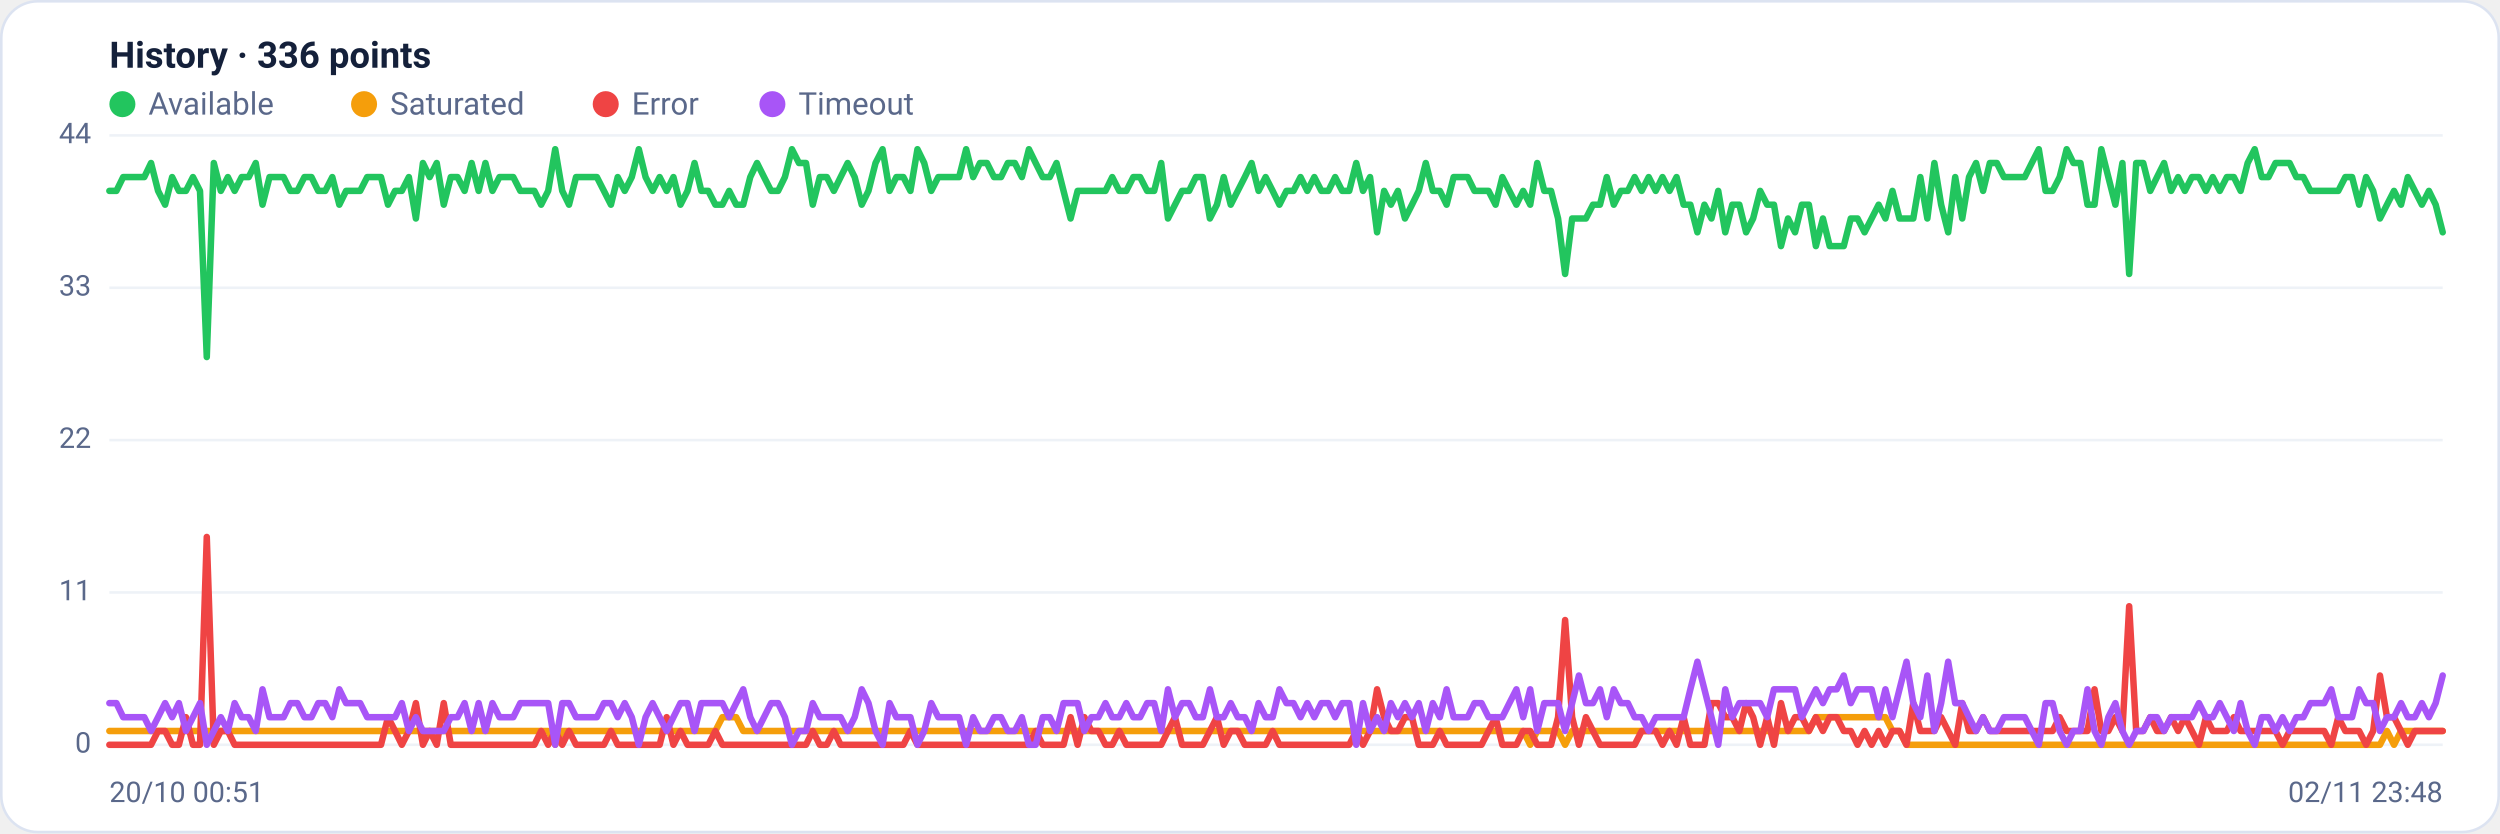
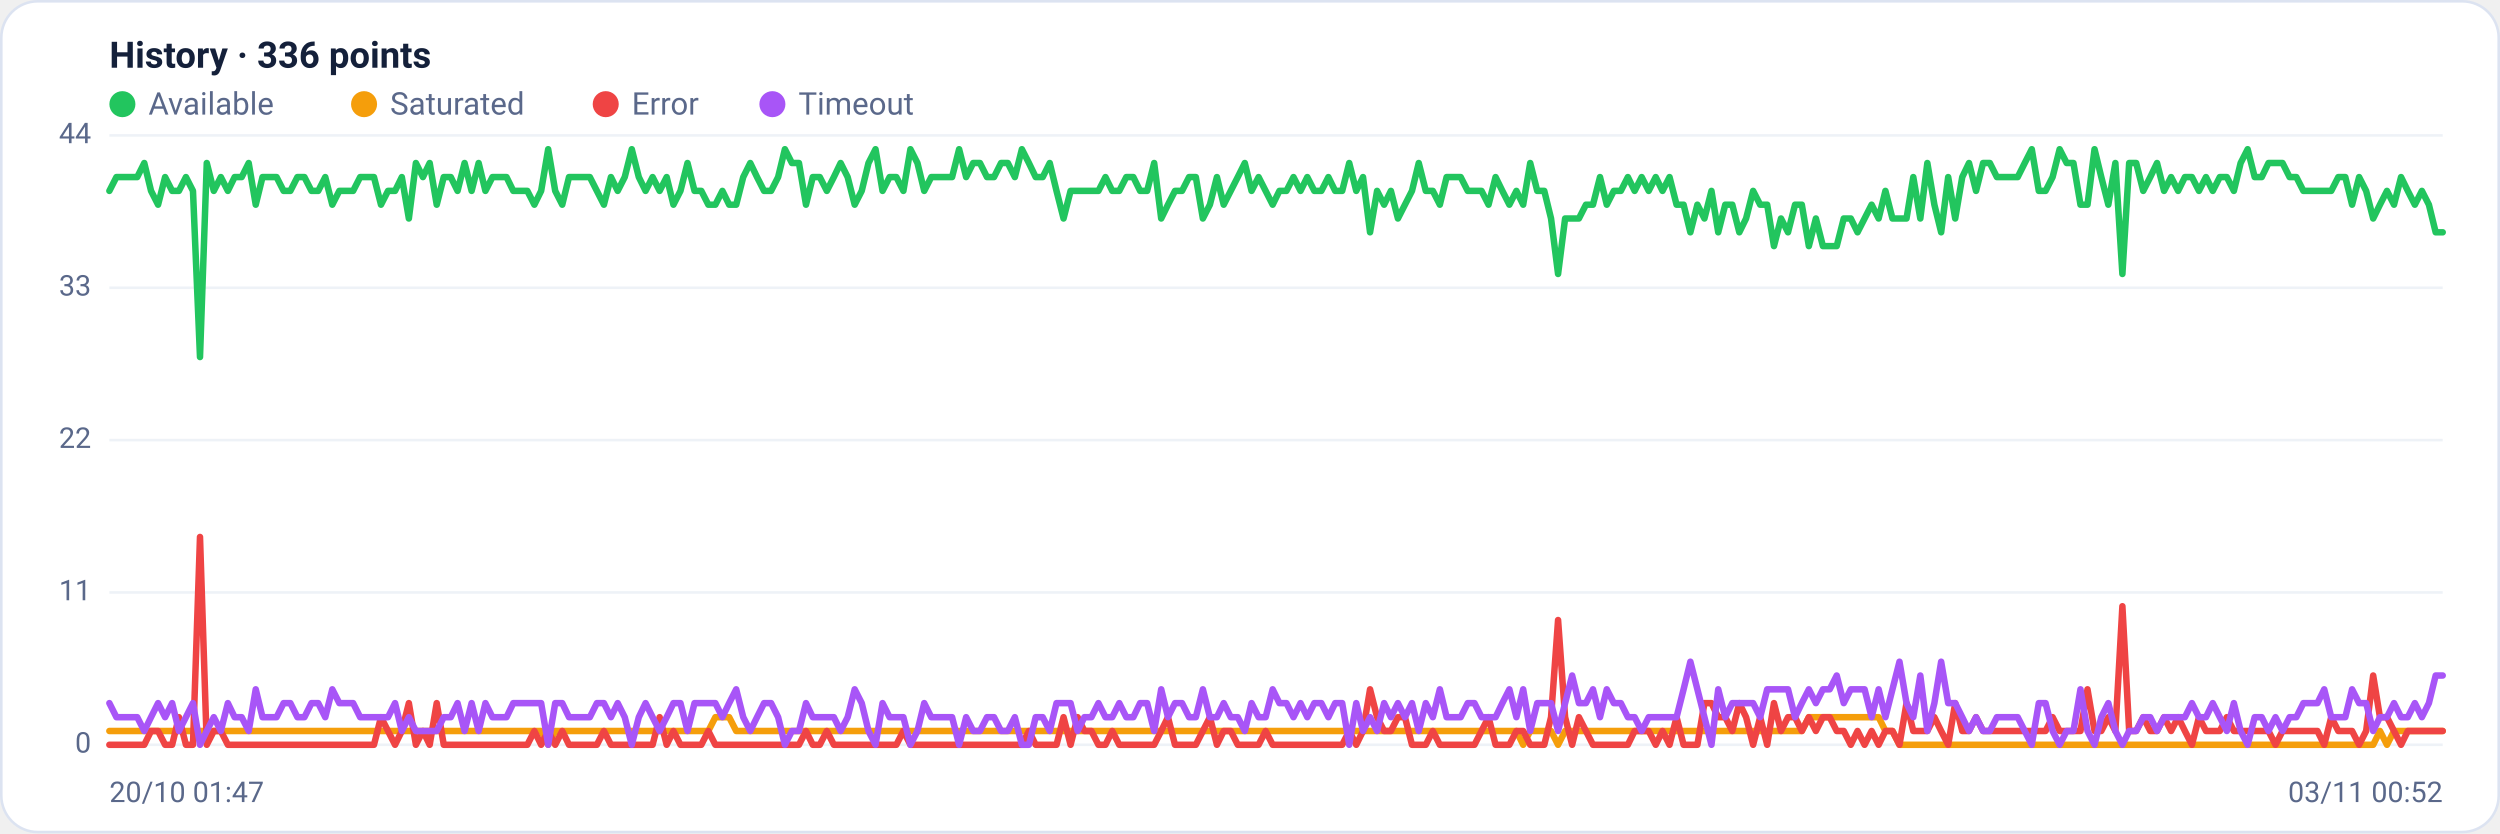
<svg xmlns="http://www.w3.org/2000/svg" viewBox="0 0 960 320" width="960" height="320" font-family="Segoe UI, system-ui, -apple-system, Roboto, Helvetica, Arial, sans-serif" role="img" aria-label="Availability history per region">
  <rect x="0.5" y="0.5" width="959" height="319" rx="14" fill="#ffffff" stroke="#dce3f1" />
  <text x="42" y="26" font-size="14" font-weight="600" fill="#14203a">History · 336 points</text>
  <circle cx="47" cy="40" r="5" fill="#22c55e" />
  <text x="57" y="44" font-size="12" fill="#5a688a">Available</text>
  <circle cx="139.8" cy="40" r="5" fill="#f59e0b" />
  <text x="149.8" y="44" font-size="12" fill="#5a688a">Saturated</text>
  <circle cx="232.6" cy="40" r="5" fill="#ef4444" />
  <text x="242.6" y="44" font-size="12" fill="#5a688a">Error</text>
  <circle cx="296.6" cy="40" r="5" fill="#a855f7" />
  <text x="306.6" y="44" font-size="12" fill="#5a688a">Timeout</text>
  <line x1="42" y1="286.0" x2="938" y2="286.0" stroke="#eef2f7" stroke-width="1" />
  <text x="35" y="289.0" text-anchor="end" font-size="11" fill="#5a688a">0</text>
  <line x1="42" y1="227.5" x2="938" y2="227.5" stroke="#eef2f7" stroke-width="1" />
  <text x="35" y="230.5" text-anchor="end" font-size="11" fill="#5a688a">11</text>
  <line x1="42" y1="169.0" x2="938" y2="169.0" stroke="#eef2f7" stroke-width="1" />
  <text x="35" y="172.0" text-anchor="end" font-size="11" fill="#5a688a">22</text>
  <line x1="42" y1="110.5" x2="938" y2="110.5" stroke="#eef2f7" stroke-width="1" />
  <text x="35" y="113.5" text-anchor="end" font-size="11" fill="#5a688a">33</text>
  <line x1="42" y1="52.0" x2="938" y2="52.0" stroke="#eef2f7" stroke-width="1" />
  <text x="35" y="55.0" text-anchor="end" font-size="11" fill="#5a688a">44</text>
-   <polyline fill="none" stroke="#22c55e" stroke-width="2.5" stroke-linejoin="round" stroke-linecap="round" points="42.0,73.3 44.7,73.3 47.3,68.0 50.0,68.0 52.7,68.0 55.4,68.0 58.0,62.6 60.7,73.3 63.4,78.6 66.1,68.0 68.7,73.3 71.4,73.3 74.1,68.0 76.8,73.3 79.4,137.1 82.1,62.6 84.8,73.3 87.5,68.0 90.1,73.3 92.8,68.0 95.5,68.0 98.2,62.6 100.8,78.6 103.5,68.0 106.2,68.0 108.9,68.0 111.5,73.3 114.2,73.3 116.9,68.0 119.6,68.0 122.2,73.3 124.9,73.3 127.6,68.0 130.3,78.6 132.9,73.3 135.6,73.3 138.3,73.3 141.0,68.0 143.6,68.0 146.3,68.0 149.0,78.6 151.7,73.3 154.3,73.3 157.0,68.0 159.7,83.9 162.4,62.6 165.0,68.0 167.7,62.6 170.4,78.6 173.1,68.0 175.7,68.0 178.4,73.3 181.1,62.6 183.8,73.3 186.4,62.6 189.1,73.3 191.8,68.0 194.5,68.0 197.1,68.0 199.8,73.3 202.5,73.3 205.2,73.3 207.8,78.6 210.5,73.3 213.2,57.3 215.9,73.3 218.5,78.6 221.2,68.0 223.9,68.0 226.5,68.0 229.2,68.0 231.9,73.3 234.6,78.6 237.2,68.0 239.9,73.3 242.6,68.0 245.3,57.3 247.9,68.0 250.6,73.3 253.3,68.0 256.0,73.3 258.6,68.0 261.3,78.6 264.0,73.3 266.7,62.6 269.3,73.3 272.0,73.3 274.7,78.6 277.4,78.6 280.0,73.3 282.7,78.6 285.4,78.6 288.1,68.0 290.7,62.6 293.4,68.0 296.1,73.3 298.8,73.3 301.4,68.0 304.1,57.3 306.8,62.6 309.5,62.6 312.1,78.6 314.8,68.0 317.5,68.0 320.2,73.3 322.8,68.0 325.5,62.6 328.2,68.0 330.9,78.6 333.5,73.3 336.2,62.6 338.9,57.3 341.6,73.3 344.2,68.0 346.9,68.0 349.6,73.3 352.3,57.3 354.9,62.6 357.6,73.3 360.3,68.0 363.0,68.0 365.6,68.0 368.3,68.0 371.0,57.3 373.7,68.0 376.3,62.6 379.0,62.6 381.7,68.0 384.4,68.0 387.0,62.6 389.7,62.6 392.4,68.0 395.1,57.3 397.7,62.6 400.4,68.0 403.1,68.0 405.7,62.6 408.4,73.3 411.1,83.9 413.8,73.3 416.4,73.3 419.1,73.3 421.8,73.3 424.5,73.3 427.1,68.0 429.8,73.3 432.5,73.3 435.2,68.0 437.8,68.0 440.5,73.3 443.2,73.3 445.9,62.6 448.5,83.9 451.2,78.6 453.9,73.3 456.6,73.3 459.2,68.0 461.9,68.0 464.6,83.9 467.3,78.6 469.9,68.0 472.6,78.6 475.3,73.3 478.0,68.0 480.6,62.6 483.3,73.3 486.0,68.0 488.7,73.3 491.3,78.6 494.0,73.3 496.7,73.3 499.4,68.0 502.0,73.3 504.7,68.0 507.4,73.3 510.1,73.3 512.7,68.0 515.4,73.3 518.1,73.3 520.8,62.6 523.4,73.3 526.1,68.0 528.8,89.2 531.5,73.3 534.1,78.6 536.8,73.3 539.5,83.9 542.2,78.6 544.8,73.3 547.5,62.6 550.2,73.3 552.9,73.3 555.5,78.6 558.2,68.0 560.9,68.0 563.6,68.0 566.2,73.3 568.9,73.3 571.6,73.3 574.3,78.6 576.9,68.0 579.6,73.3 582.3,78.6 584.9,73.3 587.6,78.6 590.3,62.6 593.0,73.3 595.6,73.3 598.3,83.9 601.0,105.2 603.7,83.9 606.3,83.9 609.0,83.9 611.7,78.6 614.4,78.6 617.0,68.0 619.7,78.6 622.4,73.3 625.1,73.3 627.7,68.0 630.4,73.3 633.1,68.0 635.8,73.3 638.4,68.0 641.1,73.3 643.8,68.0 646.5,78.6 649.1,78.6 651.8,89.2 654.5,78.6 657.2,83.9 659.8,73.3 662.5,89.2 665.2,78.6 667.9,78.6 670.5,89.2 673.2,83.9 675.9,73.3 678.6,78.6 681.2,78.6 683.9,94.5 686.6,83.9 689.3,89.2 691.9,78.6 694.6,78.6 697.3,94.5 700.0,83.9 702.6,94.5 705.3,94.5 708.0,94.5 710.7,83.9 713.3,83.9 716.0,89.2 718.7,83.9 721.4,78.6 724.0,83.9 726.7,73.3 729.4,83.9 732.1,83.9 734.7,83.9 737.4,68.0 740.1,83.9 742.8,62.6 745.4,78.6 748.1,89.2 750.8,68.0 753.5,83.9 756.1,68.0 758.8,62.6 761.5,73.3 764.1,62.6 766.8,62.6 769.5,68.0 772.2,68.0 774.8,68.0 777.5,68.0 780.2,62.6 782.9,57.3 785.5,73.3 788.2,73.3 790.9,68.0 793.6,57.3 796.2,62.6 798.9,62.6 801.6,78.6 804.3,78.6 806.9,57.3 809.6,68.0 812.3,78.6 815.0,62.6 817.6,105.2 820.3,62.6 823.0,62.6 825.7,73.3 828.3,68.0 831.0,62.6 833.7,73.3 836.4,68.0 839.0,73.3 841.7,68.0 844.4,68.0 847.1,73.3 849.7,68.0 852.4,73.3 855.1,68.0 857.8,68.0 860.4,73.3 863.1,62.6 865.8,57.3 868.5,68.0 871.1,68.0 873.8,62.6 876.5,62.6 879.2,62.6 881.8,68.0 884.5,68.0 887.2,73.3 889.9,73.3 892.5,73.3 895.2,73.3 897.9,73.3 900.6,68.0 903.2,68.0 905.9,78.6 908.6,68.0 911.3,73.3 913.9,83.9 916.6,78.6 919.3,73.3 922.0,78.6 924.6,68.0 927.3,73.3 930.0,78.6 932.7,73.3 935.3,78.6 938.0,89.2" />
-   <polyline fill="none" stroke="#f59e0b" stroke-width="2.5" stroke-linejoin="round" stroke-linecap="round" points="42.0,280.7 44.7,280.7 47.3,280.7 50.0,280.7 52.7,280.7 55.4,280.7 58.0,280.7 60.7,280.7 63.4,280.7 66.1,280.7 68.7,280.7 71.4,280.7 74.1,280.7 76.8,280.7 79.4,280.7 82.1,280.7 84.8,280.7 87.5,280.7 90.1,280.7 92.8,280.7 95.5,280.7 98.2,280.7 100.8,280.7 103.5,280.7 106.2,280.7 108.9,280.7 111.5,280.7 114.2,280.7 116.9,280.7 119.6,280.7 122.2,280.7 124.9,280.7 127.6,280.7 130.3,280.7 132.9,280.7 135.6,280.7 138.3,280.7 141.0,280.7 143.6,280.7 146.3,280.7 149.0,280.7 151.7,280.7 154.3,280.7 157.0,280.7 159.7,280.7 162.4,280.7 165.0,280.7 167.7,280.7 170.4,280.7 173.1,280.7 175.7,280.7 178.4,280.7 181.1,280.7 183.8,280.7 186.4,280.7 189.1,280.7 191.8,280.7 194.5,280.7 197.1,280.7 199.8,280.7 202.5,280.7 205.2,280.7 207.8,280.7 210.5,280.7 213.2,286.0 215.9,280.7 218.5,280.7 221.2,280.7 223.9,280.7 226.5,280.7 229.2,280.7 231.9,280.7 234.6,280.7 237.2,280.7 239.9,280.7 242.6,280.7 245.3,280.7 247.9,280.7 250.6,280.7 253.3,280.7 256.0,280.7 258.6,280.7 261.3,280.7 264.0,280.7 266.7,280.7 269.3,280.7 272.0,280.7 274.7,280.7 277.4,275.4 280.0,275.4 282.7,275.4 285.4,280.7 288.1,280.7 290.7,280.7 293.4,280.7 296.1,280.7 298.8,280.7 301.4,280.7 304.1,280.7 306.8,280.7 309.5,280.7 312.1,280.7 314.8,280.7 317.5,280.7 320.2,280.7 322.8,280.7 325.5,280.7 328.2,280.7 330.9,280.7 333.5,280.7 336.2,280.7 338.9,280.7 341.6,280.7 344.2,280.7 346.9,280.7 349.6,280.7 352.3,280.7 354.9,280.7 357.6,280.7 360.3,280.7 363.0,280.7 365.6,280.7 368.3,280.7 371.0,280.7 373.7,280.7 376.3,280.7 379.0,280.7 381.7,280.7 384.4,280.7 387.0,280.7 389.7,280.7 392.4,280.7 395.1,280.7 397.7,280.7 400.4,280.7 403.1,280.7 405.7,280.7 408.4,280.7 411.1,280.7 413.8,280.7 416.4,280.7 419.1,280.7 421.8,280.7 424.5,280.7 427.1,280.7 429.8,280.7 432.5,280.7 435.2,280.7 437.8,280.7 440.5,280.7 443.2,280.7 445.9,280.7 448.5,280.7 451.2,280.7 453.9,280.7 456.6,280.7 459.2,280.7 461.9,280.7 464.6,280.7 467.3,280.7 469.9,280.7 472.6,280.7 475.3,280.7 478.0,280.7 480.6,280.7 483.3,280.7 486.0,280.7 488.7,280.7 491.3,280.7 494.0,280.7 496.7,280.7 499.4,280.7 502.0,280.7 504.7,280.7 507.4,280.7 510.1,280.7 512.7,280.7 515.4,280.7 518.1,280.7 520.8,280.7 523.4,280.7 526.1,280.7 528.8,280.7 531.5,280.7 534.1,280.7 536.8,280.7 539.5,280.7 542.2,280.7 544.8,280.7 547.5,280.7 550.2,280.7 552.9,280.7 555.5,280.7 558.2,280.7 560.9,280.7 563.6,280.7 566.2,280.7 568.9,280.7 571.6,280.7 574.3,280.7 576.9,280.7 579.6,280.7 582.3,280.7 584.9,280.7 587.6,286.0 590.3,280.7 593.0,280.7 595.6,280.7 598.3,280.7 601.0,286.0 603.7,280.7 606.3,280.7 609.0,280.7 611.7,280.7 614.4,280.7 617.0,280.7 619.7,280.7 622.4,280.7 625.1,280.7 627.7,280.7 630.4,280.7 633.1,280.7 635.8,280.7 638.4,280.7 641.1,280.7 643.8,280.7 646.5,280.7 649.1,280.7 651.8,280.7 654.5,280.7 657.2,280.7 659.8,280.7 662.5,280.7 665.2,280.7 667.9,280.7 670.5,280.7 673.2,280.7 675.9,280.7 678.6,280.7 681.2,280.7 683.9,280.7 686.6,280.7 689.3,280.7 691.9,280.7 694.6,280.7 697.3,275.4 700.0,275.4 702.6,275.4 705.3,275.4 708.0,275.4 710.7,275.4 713.3,275.4 716.0,275.4 718.7,275.4 721.4,275.4 724.0,275.4 726.7,280.7 729.4,280.7 732.1,286.0 734.7,286.0 737.4,286.0 740.1,286.0 742.8,286.0 745.4,286.0 748.1,286.0 750.8,286.0 753.5,286.0 756.1,286.0 758.8,286.0 761.5,286.0 764.1,286.0 766.8,286.0 769.5,286.0 772.2,286.0 774.8,286.0 777.5,286.0 780.2,286.0 782.9,286.0 785.5,286.0 788.2,286.0 790.9,286.0 793.6,286.0 796.2,286.0 798.9,286.0 801.6,286.0 804.3,286.0 806.9,286.0 809.6,286.0 812.3,286.0 815.0,286.0 817.6,286.0 820.3,286.0 823.0,286.0 825.7,286.0 828.3,286.0 831.0,286.0 833.7,286.0 836.4,286.0 839.0,286.0 841.7,286.0 844.4,286.0 847.1,286.0 849.7,286.0 852.4,286.0 855.1,286.0 857.8,286.0 860.4,286.0 863.1,286.0 865.8,286.0 868.5,286.0 871.1,286.0 873.8,286.0 876.5,286.0 879.2,286.0 881.8,286.0 884.5,286.0 887.2,286.0 889.9,286.0 892.5,286.0 895.2,286.0 897.9,286.0 900.6,286.0 903.2,286.0 905.9,286.0 908.6,286.0 911.3,286.0 913.9,286.0 916.6,280.7 919.3,286.0 922.0,280.7 924.6,280.7 927.3,280.7 930.0,280.7 932.7,280.7 935.3,280.7 938.0,280.7" />
-   <polyline fill="none" stroke="#ef4444" stroke-width="2.5" stroke-linejoin="round" stroke-linecap="round" points="42.0,286.0 44.7,286.0 47.3,286.0 50.0,286.0 52.7,286.0 55.4,286.0 58.0,286.0 60.7,280.7 63.4,280.7 66.1,286.0 68.7,286.0 71.4,275.4 74.1,286.0 76.8,286.0 79.4,206.2 82.1,286.0 84.8,280.7 87.5,280.7 90.1,286.0 92.8,286.0 95.5,286.0 98.2,286.0 100.8,286.0 103.5,286.0 106.2,286.0 108.9,286.0 111.5,286.0 114.2,286.0 116.9,286.0 119.6,286.0 122.2,286.0 124.9,286.0 127.6,286.0 130.3,286.0 132.9,286.0 135.6,286.0 138.3,286.0 141.0,286.0 143.6,286.0 146.3,286.0 149.0,275.4 151.7,280.7 154.3,286.0 157.0,280.7 159.7,270.0 162.4,286.0 165.0,280.7 167.7,286.0 170.4,270.0 173.1,286.0 175.7,286.0 178.4,286.0 181.1,286.0 183.8,286.0 186.4,286.0 189.1,286.0 191.8,286.0 194.5,286.0 197.1,286.0 199.8,286.0 202.5,286.0 205.2,286.0 207.8,280.7 210.5,286.0 213.2,280.7 215.9,286.0 218.5,280.7 221.2,286.0 223.9,286.0 226.5,286.0 229.2,286.0 231.9,286.0 234.6,280.7 237.2,286.0 239.9,286.0 242.6,286.0 245.3,286.0 247.9,286.0 250.6,286.0 253.3,286.0 256.0,275.4 258.6,286.0 261.3,280.7 264.0,286.0 266.7,286.0 269.3,286.0 272.0,286.0 274.7,280.7 277.4,286.0 280.0,286.0 282.7,286.0 285.4,286.0 288.1,286.0 290.7,286.0 293.4,286.0 296.1,286.0 298.8,286.0 301.4,286.0 304.1,286.0 306.8,286.0 309.5,286.0 312.1,280.7 314.8,286.0 317.5,286.0 320.2,280.7 322.8,286.0 325.5,286.0 328.2,286.0 330.9,286.0 333.5,286.0 336.2,286.0 338.9,286.0 341.6,286.0 344.2,286.0 346.9,286.0 349.6,280.7 352.3,286.0 354.9,286.0 357.6,286.0 360.3,286.0 363.0,286.0 365.6,286.0 368.3,286.0 371.0,286.0 373.7,286.0 376.3,286.0 379.0,286.0 381.7,286.0 384.4,286.0 387.0,286.0 389.7,286.0 392.4,286.0 395.1,286.0 397.7,280.7 400.4,286.0 403.1,286.0 405.7,286.0 408.4,286.0 411.1,275.4 413.8,286.0 416.4,275.4 419.1,280.7 421.8,280.7 424.5,286.0 427.1,286.0 429.8,280.7 432.5,286.0 435.2,286.0 437.8,286.0 440.5,286.0 443.2,286.0 445.9,286.0 448.5,280.7 451.2,275.4 453.9,286.0 456.6,286.0 459.2,286.0 461.9,286.0 464.6,280.7 467.3,275.4 469.9,286.0 472.6,280.7 475.3,280.7 478.0,286.0 480.6,286.0 483.3,286.0 486.0,286.0 488.7,280.7 491.3,286.0 494.0,286.0 496.7,286.0 499.4,286.0 502.0,286.0 504.7,286.0 507.4,286.0 510.1,286.0 512.7,286.0 515.4,286.0 518.1,286.0 520.8,280.7 523.4,286.0 526.1,280.7 528.8,264.7 531.5,275.4 534.1,280.7 536.8,280.7 539.5,275.4 542.2,275.4 544.8,286.0 547.5,286.0 550.2,286.0 552.9,280.7 555.5,286.0 558.2,286.0 560.9,286.0 563.6,286.0 566.2,286.0 568.9,286.0 571.6,280.7 574.3,275.4 576.9,286.0 579.6,286.0 582.3,286.0 584.9,280.7 587.6,280.7 590.3,286.0 593.0,286.0 595.6,286.0 598.3,275.4 601.0,238.1 603.7,275.4 606.3,286.0 609.0,275.4 611.7,280.7 614.4,286.0 617.0,286.0 619.7,286.0 622.4,286.0 625.1,286.0 627.7,286.0 630.4,280.7 633.1,280.7 635.8,280.7 638.4,286.0 641.1,280.7 643.8,286.0 646.5,275.4 649.1,286.0 651.8,286.0 654.5,286.0 657.2,270.0 659.8,270.0 662.5,275.4 665.2,275.4 667.9,280.7 670.5,270.0 673.2,275.4 675.9,286.0 678.6,275.4 681.2,286.0 683.9,270.0 686.6,280.7 689.3,275.4 691.9,275.4 694.6,280.7 697.3,275.4 700.0,280.7 702.6,275.4 705.3,275.4 708.0,280.7 710.7,280.7 713.3,286.0 716.0,280.7 718.7,286.0 721.4,280.7 724.0,286.0 726.7,280.7 729.4,280.7 732.1,286.0 734.7,270.0 737.4,280.7 740.1,280.7 742.8,280.7 745.4,275.4 748.1,280.7 750.8,286.0 753.5,270.0 756.1,280.7 758.8,280.7 761.5,275.4 764.1,280.7 766.8,280.7 769.5,280.7 772.2,280.7 774.8,280.7 777.5,280.7 780.2,280.7 782.9,280.7 785.5,280.7 788.2,280.7 790.9,275.4 793.6,280.7 796.2,280.7 798.9,280.7 801.6,280.7 804.3,264.7 806.9,280.7 809.6,280.7 812.3,275.4 815.0,280.7 817.6,232.8 820.3,280.7 823.0,280.7 825.7,275.4 828.3,280.7 831.0,280.7 833.7,275.4 836.4,280.7 839.0,275.4 841.7,280.7 844.4,286.0 847.1,275.4 849.7,280.7 852.4,280.7 855.1,280.7 857.8,275.4 860.4,280.7 863.1,280.7 865.8,280.7 868.5,280.7 871.1,280.7 873.8,280.7 876.5,286.0 879.2,280.7 881.8,280.7 884.5,280.7 887.2,280.7 889.9,280.7 892.5,280.7 895.2,286.0 897.9,275.4 900.6,280.7 903.2,280.7 905.9,280.7 908.6,286.0 911.3,280.7 913.9,259.4 916.6,275.4 919.3,275.4 922.0,280.7 924.6,286.0 927.3,280.7 930.0,280.7 932.7,280.7 935.3,280.7 938.0,280.7" />
-   <polyline fill="none" stroke="#a855f7" stroke-width="2.5" stroke-linejoin="round" stroke-linecap="round" points="42.0,270.0 44.7,270.0 47.3,275.4 50.0,275.4 52.7,275.4 55.4,275.4 58.0,280.7 60.7,275.4 63.4,270.0 66.1,275.4 68.7,270.0 71.4,280.7 74.1,275.4 76.8,270.0 79.4,286.0 82.1,280.7 84.8,275.4 87.5,280.7 90.1,270.0 92.8,275.4 95.5,275.4 98.2,280.7 100.8,264.7 103.5,275.4 106.2,275.4 108.9,275.4 111.5,270.0 114.2,270.0 116.9,275.4 119.6,275.4 122.2,270.0 124.9,270.0 127.6,275.4 130.3,264.7 132.9,270.0 135.6,270.0 138.3,270.0 141.0,275.4 143.6,275.4 146.3,275.4 149.0,275.4 151.7,275.4 154.3,270.0 157.0,280.7 159.7,275.4 162.4,280.7 165.0,280.7 167.7,280.7 170.4,280.7 173.1,275.4 175.7,275.4 178.4,270.0 181.1,280.7 183.8,270.0 186.4,280.7 189.1,270.0 191.8,275.4 194.5,275.4 197.1,275.4 199.8,270.0 202.5,270.0 205.2,270.0 207.8,270.0 210.5,270.0 213.2,286.0 215.9,270.0 218.5,270.0 221.2,275.4 223.9,275.4 226.5,275.4 229.2,275.4 231.9,270.0 234.6,270.0 237.2,275.4 239.9,270.0 242.6,275.4 245.3,286.0 247.9,275.4 250.6,270.0 253.3,275.4 256.0,280.7 258.6,275.4 261.3,270.0 264.0,270.0 266.7,280.7 269.3,270.0 272.0,270.0 274.7,270.0 277.4,270.0 280.0,275.4 282.7,270.0 285.4,264.7 288.1,275.4 290.7,280.7 293.4,275.4 296.1,270.0 298.8,270.0 301.4,275.4 304.1,286.0 306.8,280.7 309.5,280.7 312.1,270.0 314.8,275.4 317.5,275.4 320.2,275.4 322.8,275.4 325.5,280.7 328.2,275.4 330.9,264.7 333.5,270.0 336.2,280.7 338.9,286.0 341.6,270.0 344.2,275.4 346.9,275.4 349.6,275.4 352.3,286.0 354.9,280.7 357.6,270.0 360.3,275.4 363.0,275.4 365.6,275.4 368.3,275.4 371.0,286.0 373.7,275.4 376.3,280.7 379.0,280.7 381.7,275.4 384.4,275.4 387.0,280.7 389.7,280.7 392.4,275.4 395.1,286.0 397.7,286.0 400.4,275.4 403.1,275.4 405.7,280.7 408.4,270.0 411.1,270.0 413.8,270.0 416.4,280.7 419.1,275.4 421.8,275.4 424.5,270.0 427.1,275.4 429.8,275.4 432.5,270.0 435.2,275.4 437.8,275.4 440.5,270.0 443.2,270.0 445.9,280.7 448.5,264.7 451.2,275.4 453.9,270.0 456.6,270.0 459.2,275.4 461.9,275.4 464.6,264.7 467.3,275.4 469.9,275.4 472.6,270.0 475.3,275.4 478.0,275.4 480.6,280.7 483.3,270.0 486.0,275.4 488.7,275.4 491.3,264.7 494.0,270.0 496.7,270.0 499.4,275.4 502.0,270.0 504.7,275.4 507.4,270.0 510.1,270.0 512.7,275.4 515.4,270.0 518.1,270.0 520.8,286.0 523.4,270.0 526.1,280.7 528.8,275.4 531.5,280.7 534.1,270.0 536.8,275.4 539.5,270.0 542.2,275.4 544.8,270.0 547.5,280.7 550.2,270.0 552.9,275.4 555.5,264.7 558.2,275.4 560.9,275.4 563.6,275.4 566.2,270.0 568.9,270.0 571.6,275.4 574.3,275.4 576.9,275.4 579.6,270.0 582.3,264.7 584.9,275.4 587.6,264.7 590.3,280.7 593.0,270.0 595.6,270.0 598.3,270.0 601.0,280.7 603.7,270.0 606.3,259.4 609.0,270.0 611.7,270.0 614.4,264.7 617.0,275.4 619.7,264.7 622.4,270.0 625.1,270.0 627.7,275.4 630.4,275.4 633.1,280.7 635.8,275.4 638.4,275.4 641.1,275.4 643.8,275.4 646.5,275.4 649.1,264.7 651.8,254.1 654.5,264.7 657.2,275.4 659.8,286.0 662.5,264.7 665.2,275.4 667.9,270.0 670.5,270.0 673.2,270.0 675.9,270.0 678.6,275.4 681.2,264.7 683.9,264.7 686.6,264.7 689.3,264.7 691.9,275.4 694.6,270.0 697.3,264.7 700.0,270.0 702.6,264.7 705.3,264.7 708.0,259.4 710.7,270.0 713.3,264.7 716.0,264.7 718.7,264.7 721.4,275.4 724.0,264.7 726.7,275.4 729.4,264.7 732.1,254.1 734.7,270.0 737.4,275.4 740.1,259.4 742.8,280.7 745.4,270.0 748.1,254.1 750.8,270.0 753.5,270.0 756.1,275.4 758.8,280.7 761.5,275.4 764.1,280.7 766.8,280.7 769.5,275.4 772.2,275.4 774.8,275.4 777.5,275.4 780.2,280.7 782.9,286.0 785.5,270.0 788.2,270.0 790.9,280.7 793.6,286.0 796.2,280.7 798.9,280.7 801.6,264.7 804.3,280.7 806.9,286.0 809.6,275.4 812.3,270.0 815.0,280.7 817.6,286.0 820.3,280.7 823.0,280.7 825.7,275.4 828.3,275.4 831.0,280.7 833.7,275.4 836.4,275.4 839.0,275.4 841.7,275.4 844.4,270.0 847.1,275.4 849.7,275.4 852.4,270.0 855.1,275.4 857.8,280.7 860.4,270.0 863.1,280.7 865.8,286.0 868.5,275.4 871.1,275.4 873.8,280.7 876.5,275.4 879.2,280.7 881.8,275.4 884.5,275.4 887.2,270.0 889.9,270.0 892.5,270.0 895.2,264.7 897.9,275.4 900.6,275.4 903.2,275.4 905.9,264.7 908.6,270.0 911.3,270.0 913.9,280.7 916.6,275.4 919.3,275.4 922.0,270.0 924.6,275.4 927.3,275.4 930.0,270.0 932.7,275.4 935.3,270.0 938.0,259.4" />
-   <text x="42" y="308" font-size="11" fill="#5a688a">20/10 00:51</text>
-   <text x="938" y="308" text-anchor="end" font-size="11" fill="#5a688a">02/11 23:48</text>
+   <polyline fill="none" stroke="#22c55e" stroke-width="2.5" stroke-linejoin="round" stroke-linecap="round" points="42.0,73.3 44.7,68.0 47.3,68.0 50.0,68.0 52.7,68.0 55.4,62.6 58.0,73.3 60.7,78.6 63.4,68.0 66.1,73.3 68.7,73.3 71.4,68.0 74.1,73.3 76.8,137.1 79.4,62.6 82.1,73.3 84.8,68.0 87.5,73.3 90.1,68.0 92.8,68.0 95.5,62.6 98.2,78.6 100.8,68.0 103.5,68.0 106.2,68.0 108.9,73.3 111.5,73.3 114.2,68.0 116.9,68.0 119.6,73.3 122.2,73.3 124.9,68.0 127.6,78.6 130.3,73.3 132.9,73.3 135.6,73.3 138.3,68.0 141.0,68.0 143.6,68.0 146.3,78.6 149.0,73.3 151.7,73.3 154.3,68.0 157.0,83.9 159.7,62.6 162.4,68.0 165.0,62.6 167.7,78.6 170.4,68.0 173.1,68.0 175.7,73.3 178.4,62.6 181.1,73.3 183.8,62.6 186.4,73.3 189.1,68.0 191.8,68.0 194.5,68.0 197.1,73.3 199.8,73.3 202.5,73.3 205.2,78.6 207.8,73.3 210.5,57.3 213.2,73.3 215.9,78.6 218.5,68.0 221.2,68.0 223.9,68.0 226.5,68.0 229.2,73.3 231.9,78.6 234.6,68.0 237.2,73.3 239.9,68.0 242.6,57.3 245.3,68.0 247.9,73.3 250.6,68.0 253.3,73.3 256.0,68.0 258.6,78.6 261.3,73.3 264.0,62.6 266.7,73.3 269.3,73.3 272.0,78.6 274.7,78.6 277.4,73.3 280.0,78.6 282.7,78.6 285.4,68.0 288.1,62.6 290.7,68.0 293.4,73.3 296.1,73.3 298.8,68.0 301.4,57.3 304.1,62.6 306.8,62.6 309.5,78.6 312.1,68.0 314.8,68.0 317.5,73.3 320.2,68.0 322.8,62.6 325.5,68.0 328.2,78.6 330.9,73.3 333.5,62.6 336.2,57.3 338.9,73.3 341.6,68.0 344.2,68.0 346.9,73.3 349.6,57.3 352.3,62.6 354.9,73.3 357.6,68.0 360.3,68.0 363.0,68.0 365.6,68.0 368.3,57.3 371.0,68.0 373.7,62.6 376.3,62.6 379.0,68.0 381.7,68.0 384.4,62.6 387.0,62.6 389.7,68.0 392.4,57.3 395.1,62.6 397.7,68.0 400.4,68.0 403.1,62.6 405.7,73.3 408.4,83.9 411.1,73.3 413.8,73.3 416.4,73.3 419.1,73.3 421.8,73.3 424.5,68.0 427.1,73.3 429.8,73.3 432.5,68.0 435.2,68.0 437.8,73.3 440.5,73.3 443.2,62.6 445.9,83.9 448.5,78.6 451.2,73.3 453.9,73.3 456.6,68.0 459.2,68.0 461.9,83.9 464.6,78.6 467.3,68.0 469.9,78.6 472.6,73.3 475.3,68.0 478.0,62.6 480.6,73.3 483.3,68.0 486.0,73.3 488.7,78.6 491.3,73.3 494.0,73.3 496.7,68.0 499.4,73.3 502.0,68.0 504.7,73.3 507.4,73.3 510.1,68.0 512.7,73.3 515.4,73.3 518.1,62.6 520.8,73.3 523.4,68.0 526.1,89.2 528.8,73.3 531.5,78.6 534.1,73.3 536.8,83.9 539.5,78.6 542.2,73.3 544.8,62.6 547.5,73.3 550.2,73.3 552.9,78.6 555.5,68.0 558.2,68.0 560.9,68.0 563.6,73.3 566.2,73.3 568.9,73.3 571.6,78.6 574.3,68.0 576.9,73.3 579.6,78.6 582.3,73.3 584.9,78.6 587.6,62.6 590.3,73.3 593.0,73.3 595.6,83.9 598.3,105.2 601.0,83.9 603.7,83.9 606.3,83.9 609.0,78.6 611.7,78.6 614.4,68.0 617.0,78.6 619.7,73.3 622.4,73.3 625.1,68.0 627.7,73.3 630.4,68.0 633.1,73.3 635.8,68.0 638.4,73.3 641.1,68.0 643.8,78.6 646.5,78.6 649.1,89.2 651.8,78.6 654.5,83.9 657.2,73.3 659.8,89.2 662.5,78.6 665.2,78.6 667.9,89.2 670.5,83.9 673.2,73.3 675.9,78.6 678.6,78.6 681.2,94.5 683.9,83.9 686.6,89.2 689.3,78.6 691.9,78.6 694.6,94.5 697.3,83.9 700.0,94.5 702.6,94.5 705.3,94.5 708.0,83.9 710.7,83.9 713.3,89.2 716.0,83.9 718.7,78.6 721.4,83.9 724.0,73.3 726.7,83.9 729.4,83.9 732.1,83.9 734.7,68.0 737.4,83.9 740.1,62.6 742.8,78.6 745.4,89.2 748.1,68.0 750.8,83.9 753.5,68.0 756.1,62.6 758.8,73.3 761.5,62.6 764.1,62.6 766.8,68.0 769.5,68.0 772.2,68.0 774.8,68.0 777.5,62.6 780.2,57.3 782.9,73.3 785.5,73.3 788.2,68.0 790.9,57.3 793.6,62.6 796.2,62.6 798.9,78.6 801.6,78.6 804.3,57.3 806.9,68.0 809.6,78.6 812.3,62.6 815.0,105.2 817.6,62.6 820.3,62.6 823.0,73.3 825.7,68.0 828.3,62.6 831.0,73.3 833.7,68.0 836.4,73.3 839.0,68.0 841.7,68.0 844.4,73.3 847.1,68.0 849.7,73.3 852.4,68.0 855.1,68.0 857.8,73.3 860.4,62.6 863.1,57.3 865.8,68.0 868.5,68.0 871.1,62.6 873.8,62.6 876.5,62.6 879.2,68.0 881.8,68.0 884.5,73.3 887.2,73.3 889.9,73.3 892.5,73.3 895.2,73.3 897.9,68.0 900.6,68.0 903.2,78.6 905.9,68.0 908.6,73.3 911.3,83.9 913.9,78.6 916.6,73.3 919.3,78.6 922.0,68.0 924.6,73.3 927.3,78.6 930.0,73.3 932.7,78.6 935.3,89.2 938.0,89.2" />
+   <polyline fill="none" stroke="#f59e0b" stroke-width="2.5" stroke-linejoin="round" stroke-linecap="round" points="42.0,280.7 44.7,280.7 47.3,280.7 50.0,280.7 52.7,280.7 55.4,280.7 58.0,280.7 60.7,280.7 63.4,280.7 66.1,280.7 68.7,280.7 71.4,280.7 74.1,280.7 76.8,280.7 79.4,280.7 82.1,280.7 84.8,280.7 87.5,280.7 90.1,280.7 92.8,280.7 95.5,280.7 98.2,280.7 100.8,280.7 103.5,280.7 106.2,280.7 108.9,280.7 111.5,280.7 114.2,280.7 116.9,280.7 119.6,280.7 122.2,280.7 124.9,280.7 127.6,280.7 130.3,280.7 132.9,280.7 135.6,280.7 138.3,280.7 141.0,280.7 143.6,280.7 146.3,280.7 149.0,280.7 151.7,280.7 154.3,280.7 157.0,280.7 159.7,280.7 162.4,280.7 165.0,280.7 167.7,280.7 170.4,280.7 173.1,280.7 175.7,280.7 178.4,280.7 181.1,280.7 183.8,280.7 186.4,280.7 189.1,280.7 191.8,280.7 194.5,280.7 197.1,280.7 199.8,280.7 202.5,280.7 205.2,280.7 207.8,280.7 210.5,286.0 213.2,280.7 215.9,280.7 218.5,280.7 221.2,280.7 223.9,280.7 226.5,280.7 229.2,280.7 231.9,280.7 234.6,280.7 237.2,280.7 239.9,280.7 242.6,280.7 245.3,280.7 247.9,280.7 250.6,280.7 253.3,280.7 256.0,280.7 258.6,280.7 261.3,280.7 264.0,280.7 266.7,280.7 269.3,280.7 272.0,280.7 274.7,275.4 277.4,275.4 280.0,275.4 282.7,280.7 285.4,280.7 288.1,280.7 290.7,280.7 293.4,280.7 296.1,280.7 298.8,280.7 301.4,280.7 304.1,280.7 306.8,280.7 309.5,280.7 312.1,280.7 314.8,280.7 317.5,280.7 320.2,280.7 322.8,280.7 325.5,280.7 328.2,280.7 330.9,280.7 333.5,280.7 336.2,280.7 338.9,280.7 341.6,280.7 344.2,280.7 346.9,280.7 349.6,280.7 352.3,280.7 354.9,280.7 357.6,280.7 360.3,280.7 363.0,280.7 365.6,280.7 368.3,280.7 371.0,280.7 373.7,280.7 376.3,280.7 379.0,280.7 381.7,280.7 384.4,280.7 387.0,280.7 389.7,280.7 392.4,280.7 395.1,280.7 397.7,280.7 400.4,280.7 403.1,280.7 405.7,280.7 408.4,280.7 411.1,280.7 413.8,280.7 416.4,280.7 419.1,280.7 421.8,280.7 424.5,280.7 427.1,280.7 429.8,280.7 432.5,280.7 435.2,280.7 437.8,280.7 440.5,280.7 443.2,280.7 445.9,280.7 448.5,280.7 451.2,280.7 453.9,280.7 456.6,280.7 459.2,280.7 461.9,280.7 464.6,280.7 467.3,280.7 469.9,280.7 472.6,280.7 475.3,280.7 478.0,280.7 480.6,280.7 483.3,280.7 486.0,280.7 488.7,280.7 491.3,280.7 494.0,280.7 496.7,280.7 499.4,280.7 502.0,280.7 504.7,280.7 507.4,280.7 510.1,280.7 512.7,280.7 515.4,280.7 518.1,280.7 520.8,280.7 523.4,280.7 526.1,280.7 528.8,280.7 531.5,280.7 534.1,280.7 536.8,280.7 539.5,280.7 542.2,280.7 544.8,280.7 547.5,280.7 550.2,280.7 552.9,280.7 555.5,280.7 558.2,280.7 560.9,280.7 563.6,280.7 566.2,280.7 568.9,280.7 571.6,280.7 574.3,280.7 576.9,280.7 579.6,280.7 582.3,280.7 584.9,286.0 587.6,280.7 590.3,280.7 593.0,280.7 595.6,280.7 598.3,286.0 601.0,280.7 603.7,280.7 606.3,280.7 609.0,280.7 611.7,280.7 614.4,280.7 617.0,280.7 619.7,280.7 622.4,280.7 625.1,280.7 627.7,280.7 630.4,280.7 633.1,280.7 635.8,280.7 638.4,280.7 641.1,280.7 643.8,280.7 646.5,280.7 649.1,280.7 651.8,280.7 654.5,280.7 657.2,280.7 659.8,280.7 662.5,280.7 665.2,280.7 667.9,280.7 670.5,280.7 673.2,280.7 675.9,280.7 678.6,280.7 681.2,280.7 683.9,280.7 686.6,280.7 689.3,280.7 691.9,280.7 694.6,275.4 697.3,275.4 700.0,275.4 702.6,275.4 705.3,275.4 708.0,275.4 710.7,275.4 713.3,275.4 716.0,275.4 718.7,275.4 721.4,275.4 724.0,280.7 726.7,280.7 729.4,286.0 732.1,286.0 734.7,286.0 737.4,286.0 740.1,286.0 742.8,286.0 745.4,286.0 748.1,286.0 750.8,286.0 753.5,286.0 756.1,286.0 758.8,286.0 761.5,286.0 764.1,286.0 766.8,286.0 769.5,286.0 772.2,286.0 774.8,286.0 777.5,286.0 780.2,286.0 782.9,286.0 785.5,286.0 788.2,286.0 790.9,286.0 793.6,286.0 796.2,286.0 798.9,286.0 801.6,286.0 804.3,286.0 806.9,286.0 809.6,286.0 812.3,286.0 815.0,286.0 817.6,286.0 820.3,286.0 823.0,286.0 825.7,286.0 828.3,286.0 831.0,286.0 833.7,286.0 836.4,286.0 839.0,286.0 841.7,286.0 844.4,286.0 847.1,286.0 849.7,286.0 852.4,286.0 855.1,286.0 857.8,286.0 860.4,286.0 863.1,286.0 865.8,286.0 868.5,286.0 871.1,286.0 873.8,286.0 876.5,286.0 879.2,286.0 881.8,286.0 884.5,286.0 887.2,286.0 889.9,286.0 892.5,286.0 895.2,286.0 897.9,286.0 900.6,286.0 903.2,286.0 905.9,286.0 908.6,286.0 911.3,286.0 913.9,280.7 916.6,286.0 919.3,280.7 922.0,280.7 924.6,280.7 927.3,280.7 930.0,280.7 932.7,280.7 935.3,280.7 938.0,280.7" />
+   <polyline fill="none" stroke="#ef4444" stroke-width="2.5" stroke-linejoin="round" stroke-linecap="round" points="42.0,286.0 44.7,286.0 47.3,286.0 50.0,286.0 52.7,286.0 55.4,286.0 58.0,280.7 60.7,280.7 63.4,286.0 66.1,286.0 68.7,275.4 71.4,286.0 74.1,286.0 76.8,206.2 79.4,286.0 82.1,280.7 84.8,280.7 87.5,286.0 90.1,286.0 92.8,286.0 95.5,286.0 98.2,286.0 100.8,286.0 103.5,286.0 106.2,286.0 108.9,286.0 111.5,286.0 114.2,286.0 116.9,286.0 119.6,286.0 122.2,286.0 124.9,286.0 127.6,286.0 130.3,286.0 132.9,286.0 135.6,286.0 138.3,286.0 141.0,286.0 143.6,286.0 146.3,275.4 149.0,280.7 151.7,286.0 154.3,280.7 157.0,270.0 159.7,286.0 162.4,280.7 165.0,286.0 167.7,270.0 170.4,286.0 173.1,286.0 175.7,286.0 178.4,286.0 181.1,286.0 183.8,286.0 186.4,286.0 189.1,286.0 191.8,286.0 194.5,286.0 197.1,286.0 199.8,286.0 202.5,286.0 205.2,280.7 207.8,286.0 210.5,280.7 213.2,286.0 215.9,280.7 218.5,286.0 221.2,286.0 223.9,286.0 226.5,286.0 229.2,286.0 231.9,280.7 234.6,286.0 237.2,286.0 239.9,286.0 242.6,286.0 245.3,286.0 247.9,286.0 250.6,286.0 253.3,275.4 256.0,286.0 258.6,280.7 261.3,286.0 264.0,286.0 266.7,286.0 269.3,286.0 272.0,280.7 274.7,286.0 277.4,286.0 280.0,286.0 282.7,286.0 285.4,286.0 288.1,286.0 290.7,286.0 293.4,286.0 296.1,286.0 298.8,286.0 301.4,286.0 304.1,286.0 306.8,286.0 309.5,280.7 312.1,286.0 314.8,286.0 317.5,280.7 320.2,286.0 322.8,286.0 325.5,286.0 328.2,286.0 330.9,286.0 333.5,286.0 336.2,286.0 338.9,286.0 341.6,286.0 344.2,286.0 346.9,280.7 349.6,286.0 352.3,286.0 354.9,286.0 357.6,286.0 360.3,286.0 363.0,286.0 365.6,286.0 368.3,286.0 371.0,286.0 373.7,286.0 376.3,286.0 379.0,286.0 381.7,286.0 384.4,286.0 387.0,286.0 389.7,286.0 392.4,286.0 395.1,280.7 397.7,286.0 400.4,286.0 403.1,286.0 405.7,286.0 408.4,275.4 411.1,286.0 413.8,275.4 416.4,280.7 419.1,280.7 421.8,286.0 424.5,286.0 427.1,280.7 429.8,286.0 432.5,286.0 435.2,286.0 437.8,286.0 440.5,286.0 443.2,286.0 445.9,280.7 448.5,275.4 451.2,286.0 453.9,286.0 456.6,286.0 459.2,286.0 461.9,280.7 464.6,275.4 467.3,286.0 469.9,280.7 472.6,280.7 475.3,286.0 478.0,286.0 480.6,286.0 483.3,286.0 486.0,280.7 488.7,286.0 491.3,286.0 494.0,286.0 496.7,286.0 499.4,286.0 502.0,286.0 504.7,286.0 507.4,286.0 510.1,286.0 512.7,286.0 515.4,286.0 518.1,280.7 520.8,286.0 523.4,280.7 526.1,264.7 528.8,275.4 531.5,280.7 534.1,280.7 536.8,275.4 539.5,275.4 542.2,286.0 544.8,286.0 547.5,286.0 550.2,280.7 552.9,286.0 555.5,286.0 558.2,286.0 560.9,286.0 563.6,286.0 566.2,286.0 568.9,280.7 571.6,275.4 574.3,286.0 576.9,286.0 579.6,286.0 582.3,280.7 584.9,280.7 587.6,286.0 590.3,286.0 593.0,286.0 595.6,275.4 598.3,238.1 601.0,275.4 603.7,286.0 606.3,275.4 609.0,280.7 611.7,286.0 614.4,286.0 617.0,286.0 619.7,286.0 622.4,286.0 625.1,286.0 627.7,280.7 630.4,280.7 633.1,280.7 635.8,286.0 638.4,280.7 641.1,286.0 643.8,275.4 646.5,286.0 649.1,286.0 651.8,286.0 654.5,270.0 657.2,270.0 659.8,275.4 662.5,275.4 665.2,280.7 667.9,270.0 670.5,275.4 673.2,286.0 675.9,275.4 678.6,286.0 681.2,270.0 683.9,280.7 686.6,275.4 689.3,275.4 691.9,280.7 694.6,275.4 697.3,280.7 700.0,275.4 702.6,275.4 705.3,280.7 708.0,280.7 710.7,286.0 713.3,280.7 716.0,286.0 718.7,280.7 721.4,286.0 724.0,280.7 726.7,280.7 729.4,286.0 732.1,270.0 734.7,280.7 737.4,280.7 740.1,280.7 742.8,275.4 745.4,280.7 748.1,286.0 750.8,270.0 753.5,280.7 756.1,280.7 758.8,275.4 761.5,280.7 764.1,280.7 766.8,280.7 769.5,280.7 772.2,280.7 774.8,280.7 777.5,280.7 780.2,280.7 782.9,280.7 785.5,280.7 788.2,275.4 790.9,280.7 793.6,280.7 796.2,280.7 798.9,280.7 801.6,264.7 804.3,280.7 806.9,280.7 809.6,275.4 812.3,280.7 815.0,232.8 817.6,280.7 820.3,280.7 823.0,275.4 825.7,280.7 828.3,280.7 831.0,275.4 833.7,280.7 836.4,275.4 839.0,280.7 841.7,286.0 844.4,275.4 847.1,280.7 849.7,280.7 852.4,280.7 855.1,275.4 857.8,280.7 860.4,280.7 863.1,280.7 865.8,280.7 868.5,280.7 871.1,280.7 873.8,286.0 876.5,280.7 879.2,280.7 881.8,280.7 884.5,280.7 887.2,280.7 889.9,280.7 892.5,286.0 895.2,275.4 897.9,280.7 900.6,280.7 903.2,280.7 905.9,286.0 908.6,280.7 911.3,259.4 913.9,275.4 916.6,275.4 919.3,280.7 922.0,286.0 924.6,280.7 927.3,280.7 930.0,280.7 932.7,280.7 935.3,280.7 938.0,280.7" />
+   <polyline fill="none" stroke="#a855f7" stroke-width="2.5" stroke-linejoin="round" stroke-linecap="round" points="42.0,270.0 44.7,275.4 47.3,275.4 50.0,275.4 52.7,275.4 55.4,280.7 58.0,275.4 60.7,270.0 63.4,275.4 66.1,270.0 68.7,280.7 71.4,275.4 74.1,270.0 76.8,286.0 79.4,280.7 82.1,275.4 84.8,280.7 87.5,270.0 90.1,275.4 92.8,275.4 95.5,280.7 98.2,264.7 100.8,275.4 103.5,275.4 106.2,275.4 108.9,270.0 111.5,270.0 114.2,275.4 116.9,275.4 119.6,270.0 122.2,270.0 124.9,275.4 127.6,264.7 130.3,270.0 132.9,270.0 135.6,270.0 138.3,275.4 141.0,275.4 143.6,275.4 146.3,275.4 149.0,275.4 151.7,270.0 154.3,280.7 157.0,275.4 159.7,280.7 162.4,280.7 165.0,280.7 167.7,280.7 170.4,275.4 173.1,275.4 175.7,270.0 178.4,280.7 181.1,270.0 183.8,280.7 186.4,270.0 189.1,275.4 191.8,275.4 194.5,275.4 197.1,270.0 199.8,270.0 202.5,270.0 205.2,270.0 207.8,270.0 210.5,286.0 213.2,270.0 215.9,270.0 218.5,275.4 221.2,275.4 223.9,275.4 226.5,275.4 229.2,270.0 231.9,270.0 234.6,275.4 237.2,270.0 239.9,275.4 242.6,286.0 245.3,275.4 247.9,270.0 250.6,275.4 253.3,280.7 256.0,275.4 258.6,270.0 261.3,270.0 264.0,280.7 266.7,270.0 269.3,270.0 272.0,270.0 274.7,270.0 277.4,275.4 280.0,270.0 282.7,264.7 285.4,275.4 288.1,280.7 290.7,275.4 293.4,270.0 296.1,270.0 298.8,275.4 301.4,286.0 304.1,280.7 306.8,280.7 309.5,270.0 312.1,275.4 314.8,275.4 317.5,275.4 320.2,275.4 322.8,280.7 325.5,275.4 328.2,264.7 330.9,270.0 333.5,280.7 336.2,286.0 338.9,270.0 341.6,275.4 344.2,275.4 346.9,275.4 349.6,286.0 352.3,280.7 354.9,270.0 357.6,275.4 360.3,275.4 363.0,275.4 365.6,275.4 368.3,286.0 371.0,275.4 373.7,280.7 376.3,280.7 379.0,275.4 381.7,275.4 384.4,280.7 387.0,280.7 389.7,275.4 392.4,286.0 395.1,286.0 397.7,275.4 400.4,275.4 403.1,280.7 405.7,270.0 408.4,270.0 411.1,270.0 413.8,280.7 416.4,275.4 419.1,275.4 421.8,270.0 424.5,275.4 427.1,275.4 429.8,270.0 432.5,275.4 435.2,275.4 437.8,270.0 440.5,270.0 443.2,280.7 445.9,264.7 448.5,275.4 451.2,270.0 453.9,270.0 456.6,275.4 459.2,275.4 461.9,264.7 464.6,275.4 467.3,275.4 469.9,270.0 472.6,275.4 475.3,275.4 478.0,280.7 480.6,270.0 483.3,275.4 486.0,275.4 488.7,264.7 491.3,270.0 494.0,270.0 496.7,275.4 499.4,270.0 502.0,275.4 504.7,270.0 507.4,270.0 510.1,275.4 512.7,270.0 515.4,270.0 518.1,286.0 520.8,270.0 523.4,280.7 526.1,275.4 528.8,280.7 531.5,270.0 534.1,275.4 536.8,270.0 539.5,275.4 542.2,270.0 544.8,280.7 547.5,270.0 550.2,275.4 552.9,264.7 555.5,275.4 558.2,275.4 560.9,275.4 563.6,270.0 566.2,270.0 568.9,275.4 571.6,275.4 574.3,275.4 576.9,270.0 579.6,264.7 582.3,275.4 584.9,264.7 587.6,280.7 590.3,270.0 593.0,270.0 595.6,270.0 598.3,280.7 601.0,270.0 603.7,259.4 606.3,270.0 609.0,270.0 611.7,264.7 614.4,275.4 617.0,264.7 619.7,270.0 622.4,270.0 625.1,275.4 627.7,275.4 630.4,280.7 633.1,275.4 635.8,275.4 638.4,275.4 641.1,275.4 643.8,275.4 646.5,264.7 649.1,254.1 651.8,264.7 654.5,275.4 657.2,286.0 659.8,264.7 662.5,275.4 665.2,270.0 667.9,270.0 670.5,270.0 673.2,270.0 675.9,275.4 678.6,264.7 681.2,264.7 683.9,264.7 686.6,264.7 689.3,275.4 691.9,270.0 694.6,264.7 697.3,270.0 700.0,264.7 702.6,264.7 705.3,259.4 708.0,270.0 710.7,264.7 713.3,264.7 716.0,264.7 718.7,275.4 721.4,264.7 724.0,275.4 726.7,264.7 729.4,254.1 732.1,270.0 734.7,275.4 737.4,259.4 740.1,280.7 742.8,270.0 745.4,254.1 748.1,270.0 750.8,270.0 753.5,275.4 756.1,280.7 758.8,275.4 761.5,280.7 764.1,280.7 766.8,275.4 769.5,275.4 772.2,275.4 774.8,275.4 777.5,280.7 780.2,286.0 782.9,270.0 785.5,270.0 788.2,280.7 790.9,286.0 793.6,280.7 796.2,280.7 798.9,264.7 801.6,280.7 804.3,286.0 806.9,275.4 809.6,270.0 812.3,280.7 815.0,286.0 817.6,280.7 820.3,280.7 823.0,275.4 825.7,275.4 828.3,280.7 831.0,275.4 833.7,275.4 836.4,275.4 839.0,275.4 841.7,270.0 844.4,275.4 847.1,275.4 849.7,270.0 852.4,275.4 855.1,280.7 857.8,270.0 860.4,280.7 863.1,286.0 865.8,275.4 868.5,275.4 871.1,280.7 873.8,275.4 876.5,280.7 879.2,275.4 881.8,275.4 884.5,270.0 887.2,270.0 889.9,270.0 892.5,264.7 895.2,275.4 897.9,275.4 900.6,275.4 903.2,264.7 905.9,270.0 908.6,270.0 911.3,280.7 913.9,275.4 916.6,275.4 919.3,270.0 922.0,275.4 924.6,275.4 927.3,270.0 930.0,275.4 932.7,270.0 935.3,259.4 938.0,259.4" />
+   <text x="42" y="308" font-size="11" fill="#5a688a">20/10 01:47</text>
+   <text x="938" y="308" text-anchor="end" font-size="11" fill="#5a688a">03/11 00:52</text>
</svg>
